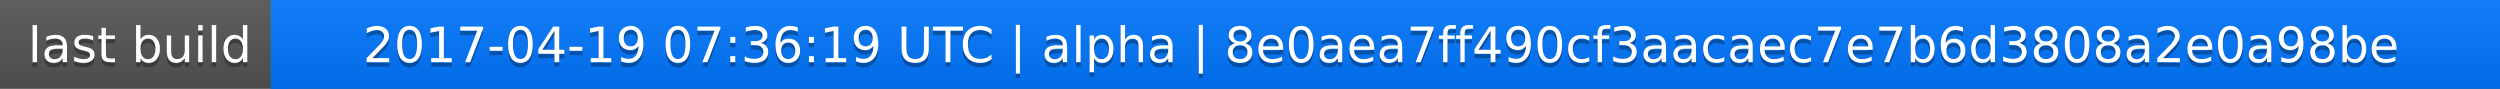
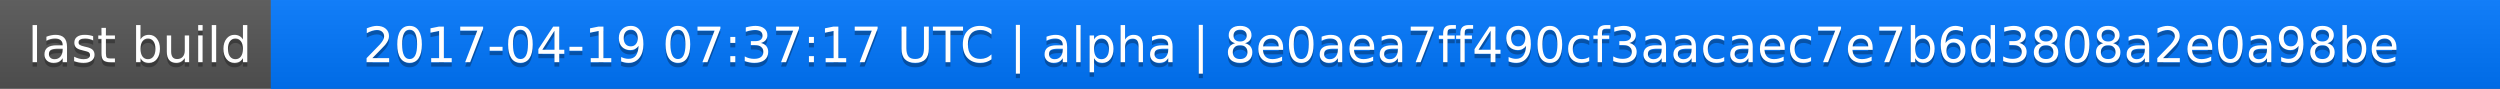
<svg xmlns="http://www.w3.org/2000/svg" width="563" height="20">
  <linearGradient id="a" x2="0" y2="100%">
    <stop offset="0" stop-color="#bbb" stop-opacity=".1" />
    <stop offset="1" stop-opacity=".1" />
  </linearGradient>
  <rect rx="0" width="563" height="20" fill="#555" />
  <rect rx="0" x="61" width="502" height="20" fill="#07f" />
  <path fill="#07f" d="M61 0h4v20h-4z" />
  <rect rx="0" width="563" height="20" fill="url(#a)" />
  <g fill="#fff" text-anchor="middle" font-family="DejaVu Sans,Verdana,Geneva,sans-serif" font-size="11">
    <text x="31.5" y="15" fill="#010101" fill-opacity=".3">last build</text>
    <text x="31.5" y="14">last build</text>
-     <text x="311" y="15" fill="#010101" fill-opacity=".3">2017-04-19 07:36:19 UTC | alpha | 8e0aea7ff490cf3aacaec7e7b6d3808a2e0a98be</text>
-     <text x="311" y="14">2017-04-19 07:36:19 UTC | alpha | 8e0aea7ff490cf3aacaec7e7b6d3808a2e0a98be</text>
+     <text x="311" y="15" fill="#010101" fill-opacity=".3">2017-04-19 07:37:17 UTC | alpha | 8e0aea7ff490cf3aacaec7e7b6d3808a2e0a98be</text>
+     <text x="311" y="14">2017-04-19 07:37:17 UTC | alpha | 8e0aea7ff490cf3aacaec7e7b6d3808a2e0a98be</text>
  </g>
</svg>
